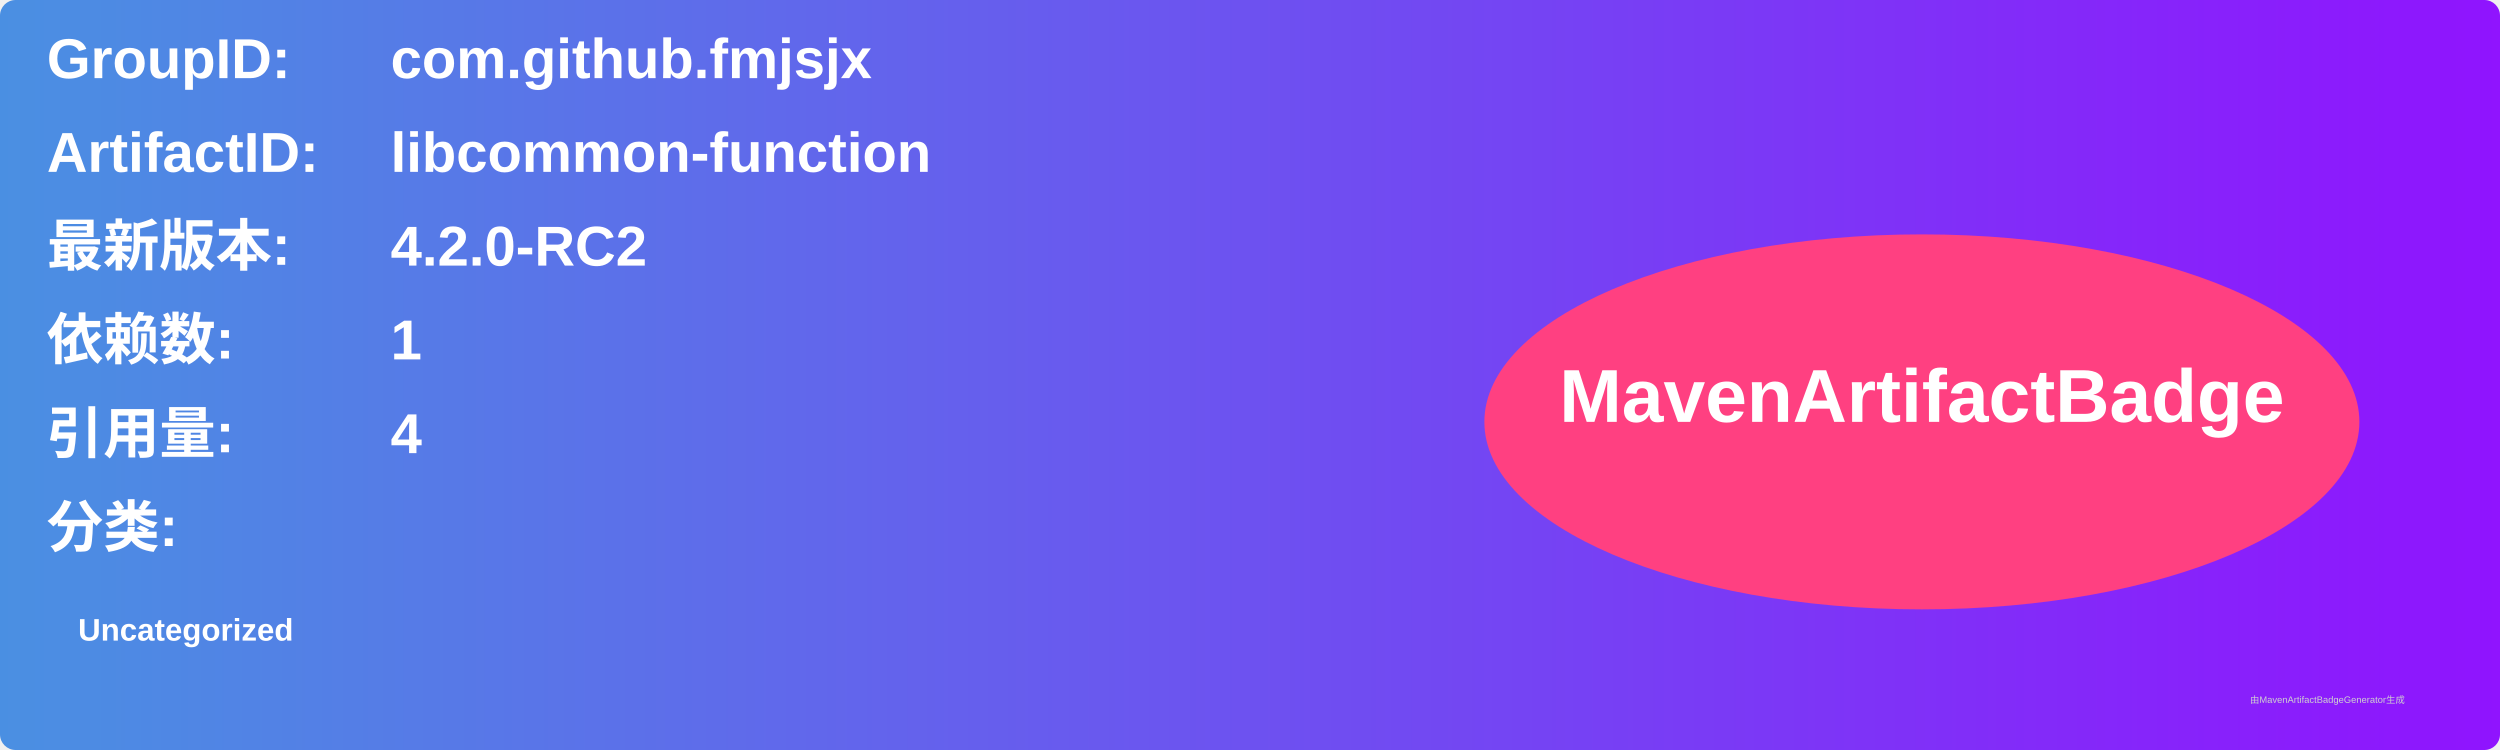
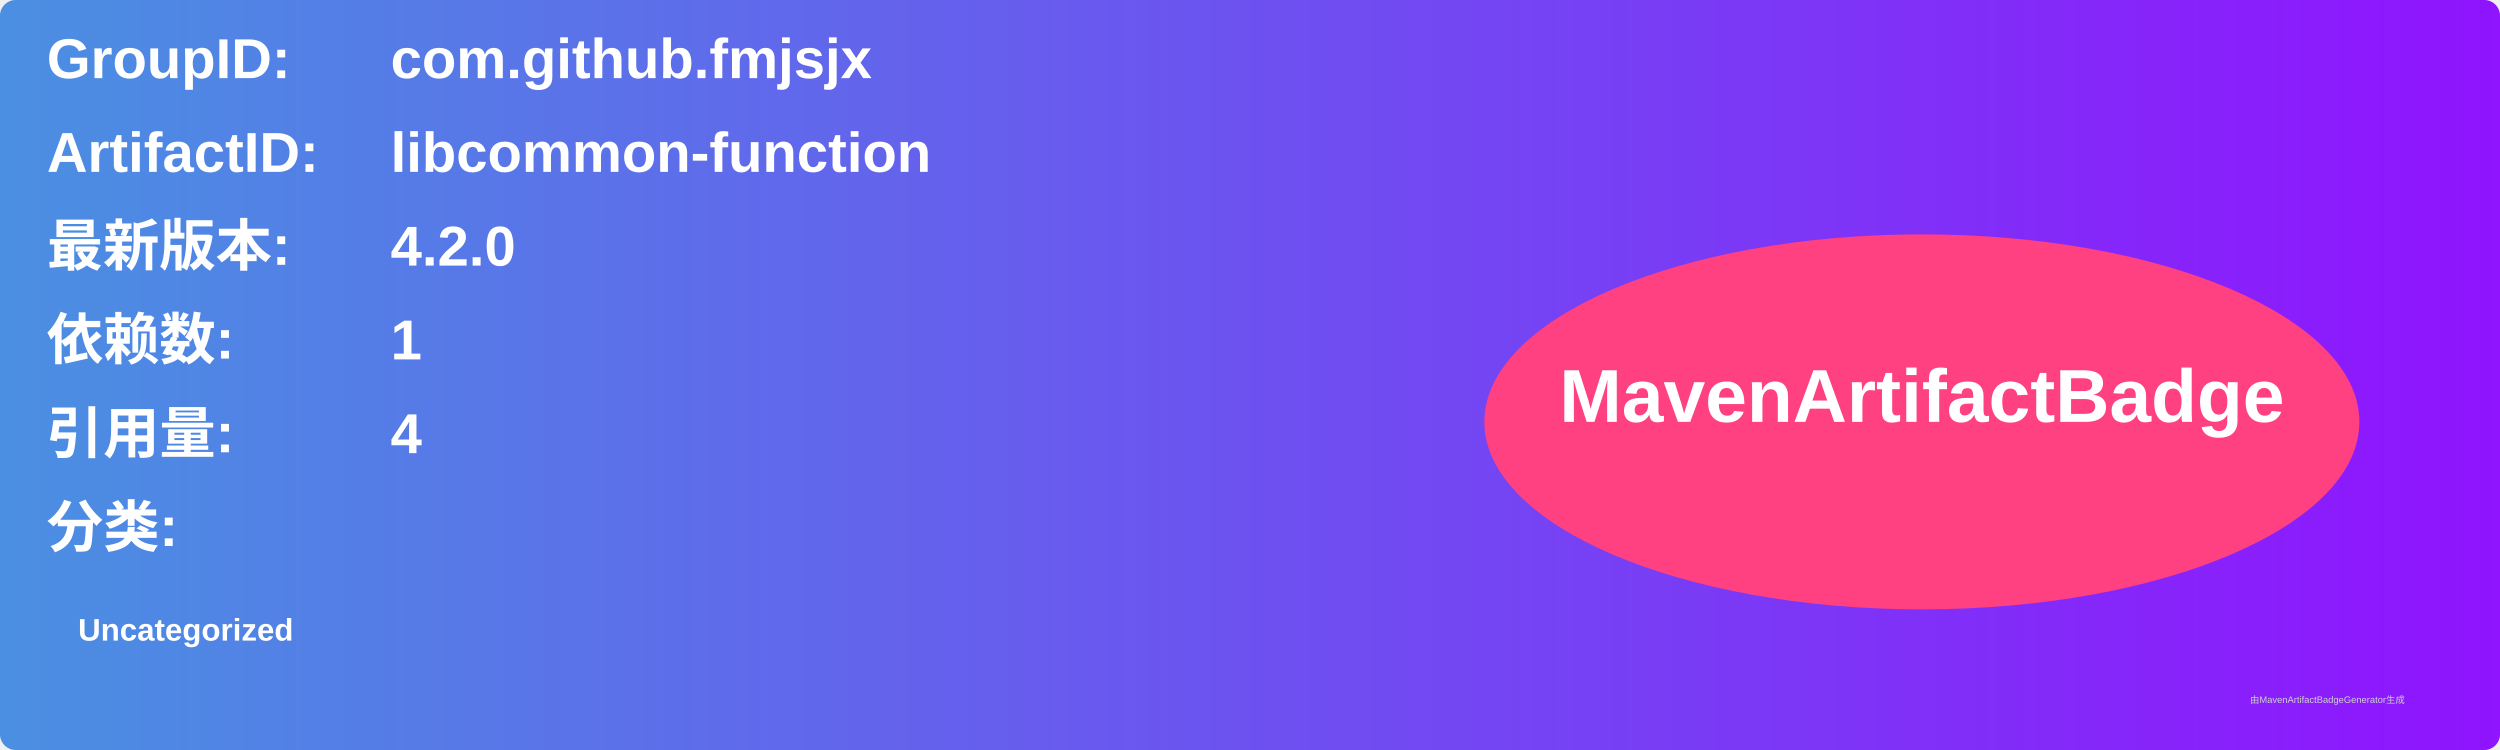
<svg xmlns="http://www.w3.org/2000/svg" width="800" height="240" viewBox="0 0 800 240">
  <linearGradient id="grad" x1="0%" y1="0%" x2="100%" y2="0%">
    <stop offset="0%" stop-color="#4a90e2" />
    <stop offset="100%" stop-color="#9013fe" />
  </linearGradient>
  <rect width="100%" height="100%" rx="5" ry="5" fill="url(#grad)" />
  <g transform="translate(15, 15)">
    <text x="0" y="10" font-family="Arial" font-size="18" fill="white" font-weight="bold" width="260">GroupID:</text>
    <text x="110" y="10" font-family="Arial" font-size="18" fill="white" font-weight="bold" width="460">com.github.fmjsjx</text>
    <text x="0" y="40" font-family="Arial" font-size="18" fill="white" font-weight="bold" width="260">ArtifactID:</text>
    <text x="110" y="40" font-family="Arial" font-size="18" fill="white" font-weight="bold" width="460">libcommon-function</text>
    <text x="0" y="70" font-family="Arial" font-size="18" fill="white" font-weight="bold">最新版本:</text>
    <text x="110" y="70" font-family="Arial" font-size="18" fill="white" font-weight="bold">
-       <tspan font-weight="bold">4.2.0-RC2</tspan>
+       <tspan font-weight="bold">4.2.0</tspan>
    </text>
    <text x="0" y="100" font-family="Arial" font-size="18" fill="white" font-weight="bold">依赖数: </text>
    <text x="110" y="100" font-family="Arial" font-size="18" fill="white">
      <tspan font-weight="bold">1</tspan>
    </text>
    <text x="0" y="130" font-family="Arial" font-size="18" fill="white" font-weight="bold">引用量: </text>
    <text x="110" y="130" font-family="Arial" font-size="18" fill="white">
      <tspan font-weight="bold">4</tspan>
    </text>
    <text x="0" y="160" font-family="Arial" font-size="18" fill="white" font-weight="bold">分类:</text>
    <text x="10" y="190" font-family="Arial" font-size="10" fill="white">
      <tspan font-weight="bold">Uncategorized</tspan>
    </text>
    <ellipse cx="600" cy="120" rx="140" ry="60" fill="#ff4081" />
    <text x="600" y="120" text-anchor="middle" font-family="Arial" font-size="24" fill="white" font-weight="bold">MavenArtifactBadge</text>
  </g>
  <text x="720" y="225" font-family="Arial" font-size="3" fill="#d0d0d0">由MavenArtifactBadgeGenerator生成</text>
</svg>
